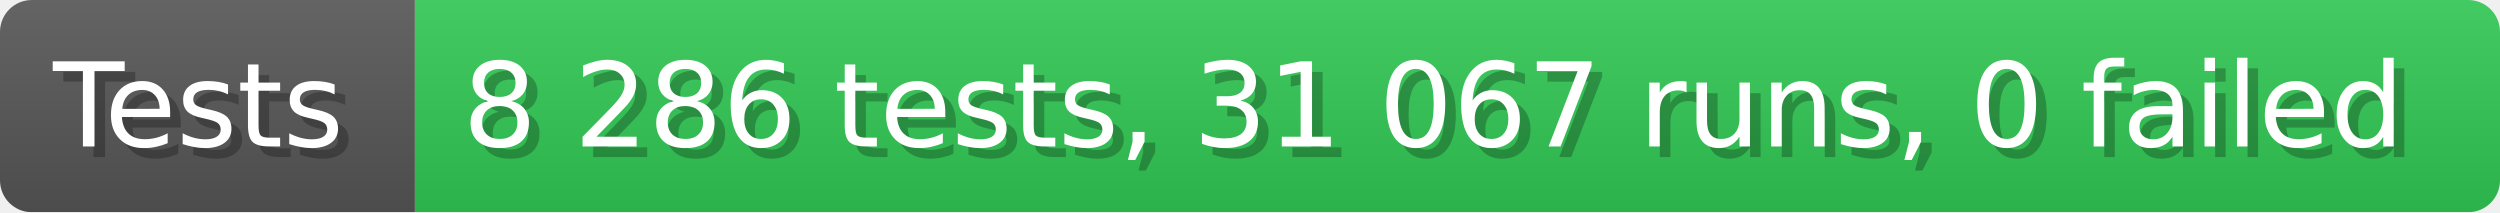
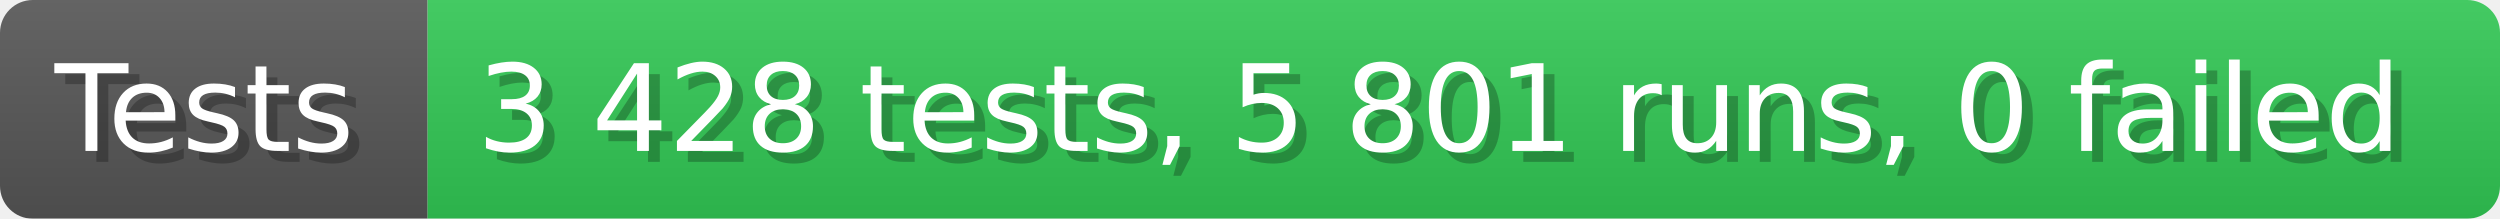
- <svg xmlns="http://www.w3.org/2000/svg" width="235.6" height="20" viewBox="0 0 2356 200" role="img" aria-label="Tests: 8 286 tests, 31 067 runs, 0 failed">
+ <svg xmlns="http://www.w3.org/2000/svg" width="228.6" height="20" viewBox="0 0 2286 200" role="img" aria-label="Tests: 3 428 tests, 5 801 runs, 0 failed">
  <linearGradient id="a" x2="0" y2="100%">
    <stop offset="0" stop-opacity=".1" stop-color="#EEE" />
    <stop offset="1" stop-opacity=".1" />
  </linearGradient>
  <mask id="m">
-     <rect width="2356" height="200" rx="30" fill="#FFF" />
+     <rect width="2286" height="200" rx="30" fill="#FFF" />
  </mask>
  <g mask="url(#m)">
    <rect width="391" height="200" fill="#555" />
-     <rect width="1965" height="200" fill="#31c653" x="391" />
-     <rect width="2356" height="200" fill="url(#a)" />
+     <rect width="1895" height="200" fill="#31c653" x="391" />
+     <rect width="2286" height="200" fill="url(#a)" />
  </g>
  <g aria-hidden="true" fill="#fff" text-anchor="start" font-family="Verdana,DejaVu Sans,sans-serif" font-size="110">
    <text x="60" y="148" textLength="291" fill="#000" opacity="0.25">Tests</text>
    <text x="50" y="138" textLength="291">Tests</text>
-     <text x="446" y="148" textLength="1865" fill="#000" opacity="0.25">8 286 tests, 31 067 runs, 0 failed</text>
-     <text x="436" y="138" textLength="1865">8 286 tests, 31 067 runs, 0 failed</text>
+     <text x="446" y="148" textLength="1795" fill="#000" opacity="0.25">3 428 tests, 5 801 runs, 0 failed</text>
+     <text x="436" y="138" textLength="1795">3 428 tests, 5 801 runs, 0 failed</text>
  </g>
</svg>
